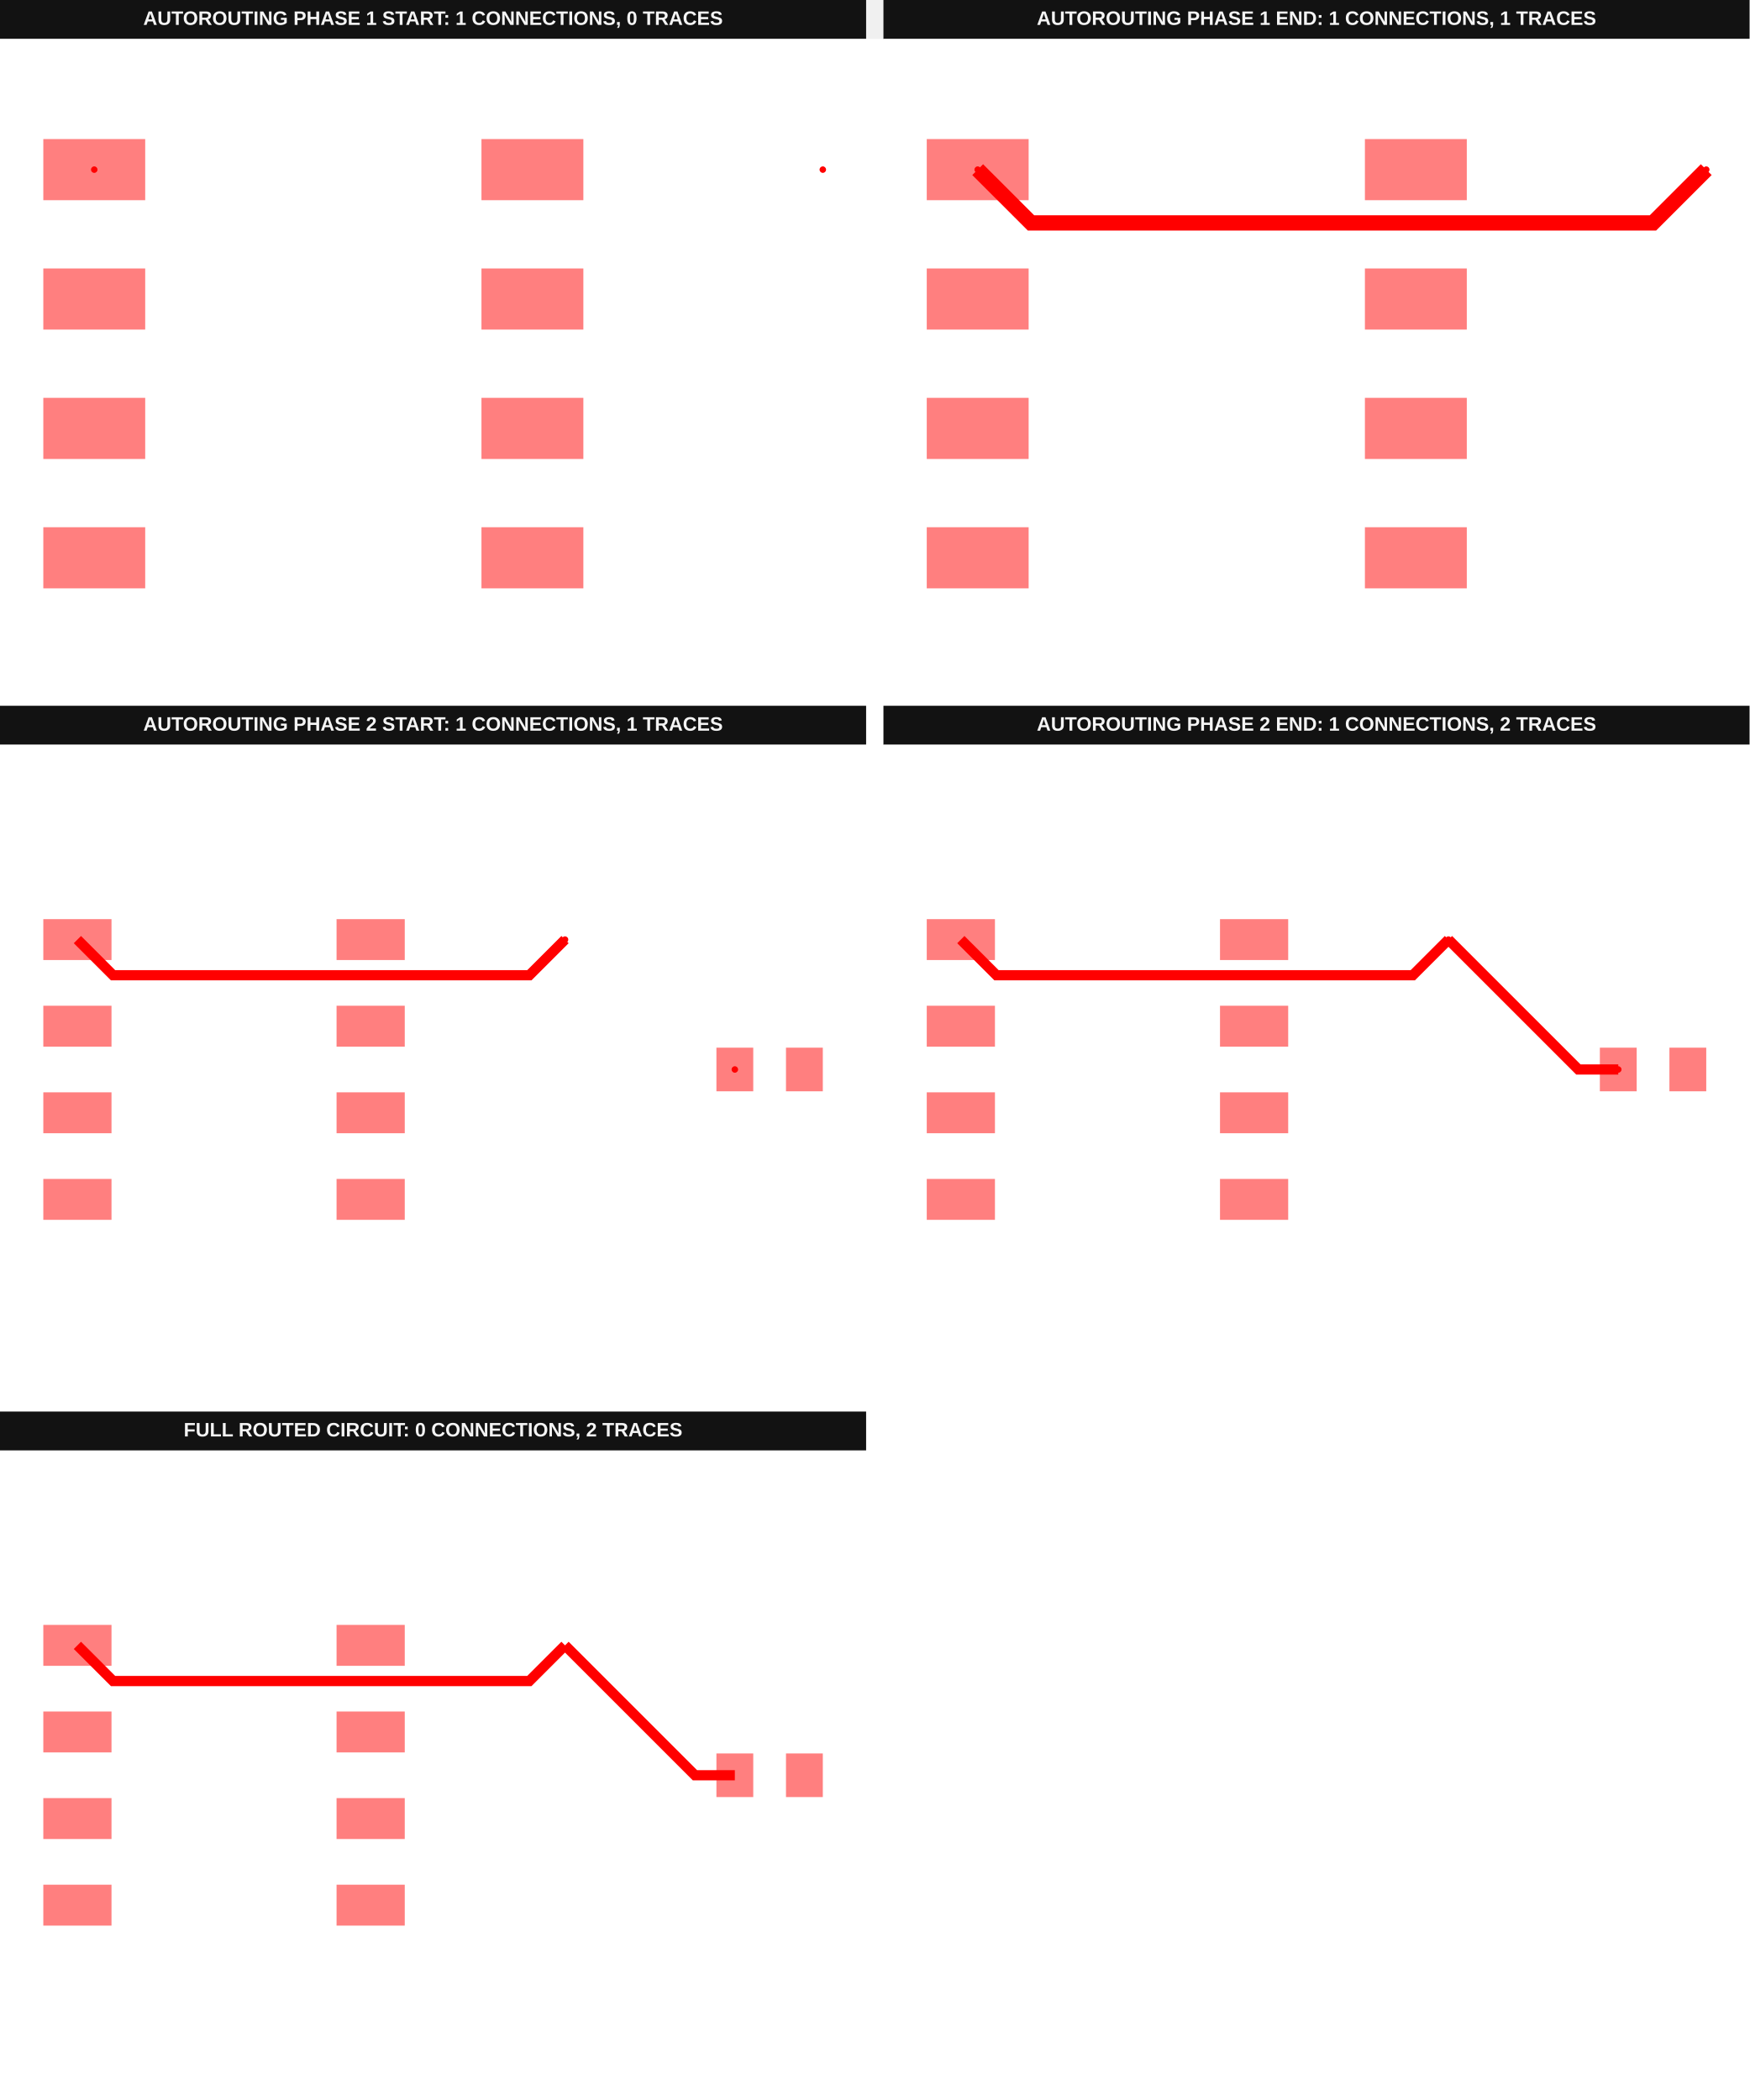
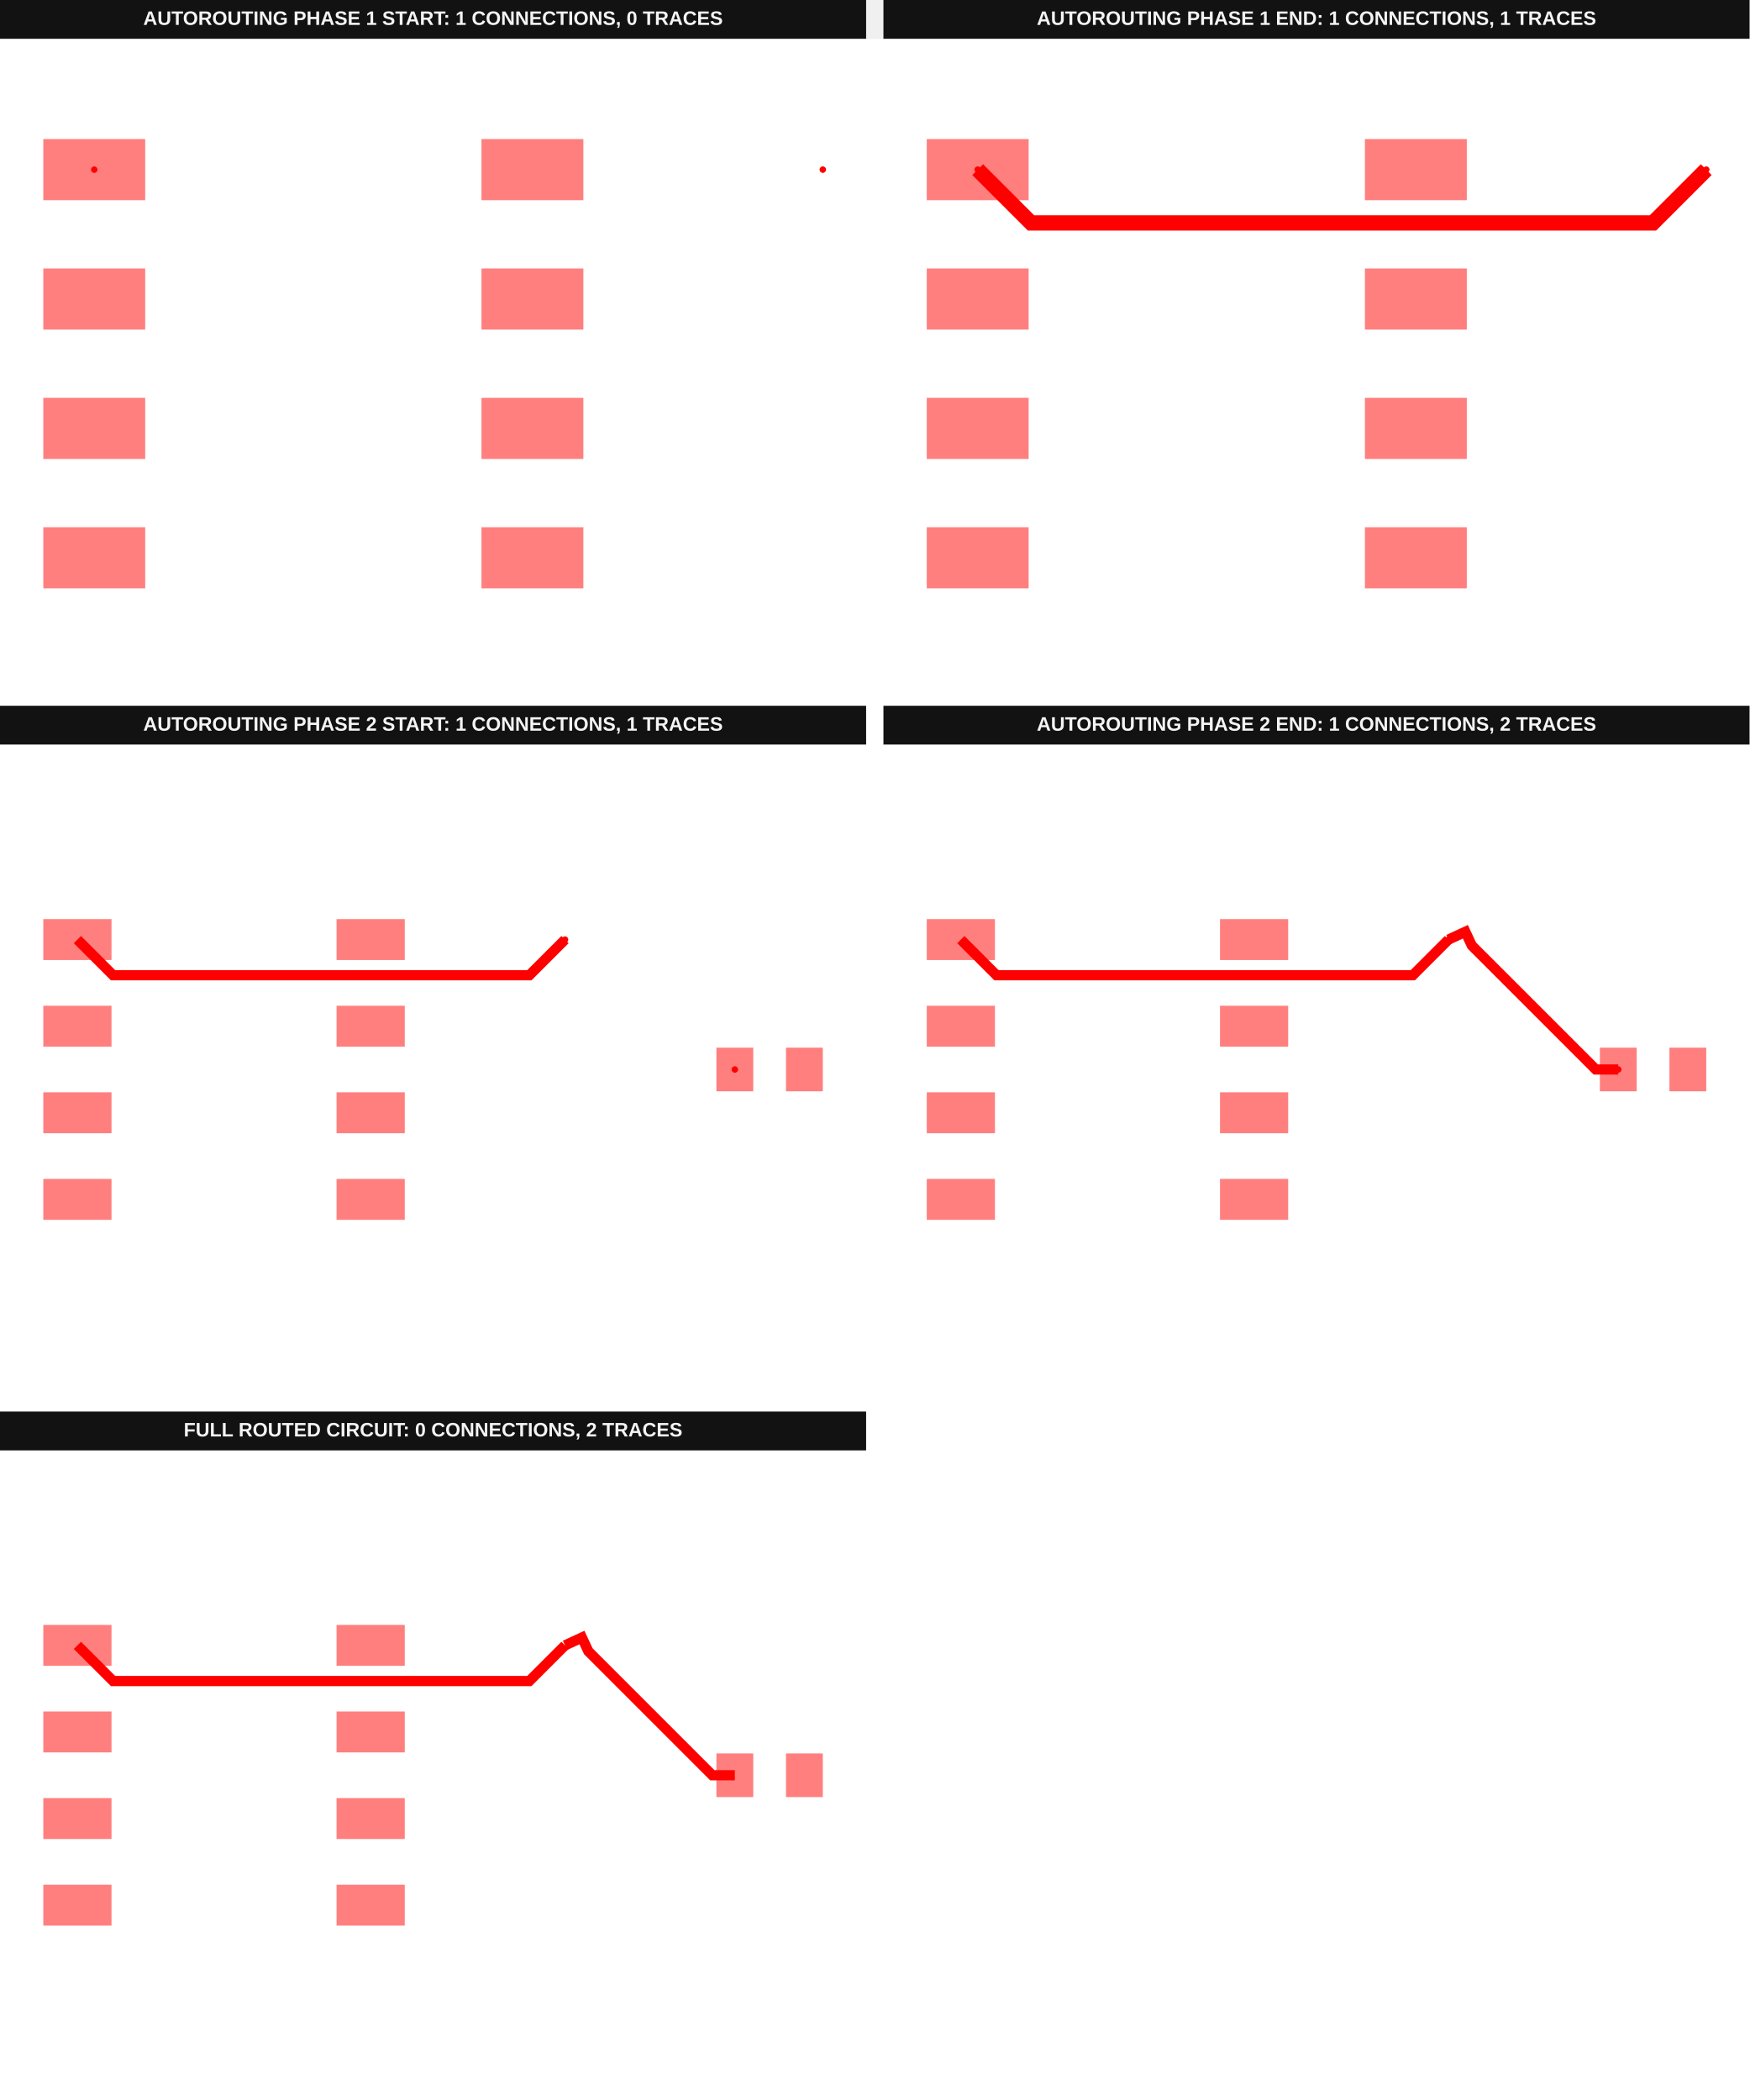
<svg xmlns="http://www.w3.org/2000/svg" width="1616" height="1940" viewBox="0 0 1616 1940" data-testid="default-breakout-one-point-net-autorouting-srj-autorouting-srj-stack">
  <g transform="translate(0, 0) scale(1, 1) translate(0, 0)">
    <g transform="translate(0, 0) scale(1, 1) translate(0, 0)">
      <g transform="translate(0, 0) scale(1, 1) translate(0, 0)">
        <rect x="0" y="0" width="800" height="36" fill="#121212" />
        <text x="400" y="23" fill="#f4f4f4" font-family="Arial, sans-serif" font-size="18" font-weight="700" text-anchor="middle">AUTOROUTING PHASE 1 START: 1 CONNECTIONS, 0 TRACES</text>
      </g>
      <g transform="translate(0, 36) scale(1, 1) translate(0, 0)">
        <rect width="100%" height="100%" fill="#fff" />
        <g>
          <rect data-type="rect" data-label="top breakout:pcb_breakout_point_0" data-x="-3.15" data-y="1.905" x="40" y="92.468" width="94.119" height="56.471" fill="rgba(255,0,0,0.5)" stroke="black" stroke-width="0.011" />
        </g>
        <g>
          <rect data-type="rect" data-label="top" data-x="-3.15" data-y="0.635" x="40" y="211.999" width="94.119" height="56.471" fill="rgba(255,0,0,0.5)" stroke="black" stroke-width="0.011" />
        </g>
        <g>
          <rect data-type="rect" data-label="top" data-x="-3.15" data-y="-0.635" x="40" y="331.53" width="94.119" height="56.471" fill="rgba(255,0,0,0.5)" stroke="black" stroke-width="0.011" />
        </g>
        <g>
          <rect data-type="rect" data-label="top" data-x="-3.15" data-y="-1.905" x="40" y="451.061" width="94.119" height="56.471" fill="rgba(255,0,0,0.5)" stroke="black" stroke-width="0.011" />
        </g>
        <g>
          <rect data-type="rect" data-label="top" data-x="1.15" data-y="-1.905" x="444.711" y="451.061" width="94.119" height="56.471" fill="rgba(255,0,0,0.5)" stroke="black" stroke-width="0.011" />
        </g>
        <g>
          <rect data-type="rect" data-label="top" data-x="1.15" data-y="-0.635" x="444.711" y="331.53" width="94.119" height="56.471" fill="rgba(255,0,0,0.5)" stroke="black" stroke-width="0.011" />
        </g>
        <g>
          <rect data-type="rect" data-label="top" data-x="1.15" data-y="0.635" x="444.711" y="211.999" width="94.119" height="56.471" fill="rgba(255,0,0,0.5)" stroke="black" stroke-width="0.011" />
        </g>
        <g>
          <rect data-type="rect" data-label="top" data-x="1.15" data-y="1.905" x="444.711" y="92.468" width="94.119" height="56.471" fill="rgba(255,0,0,0.5)" stroke="black" stroke-width="0.011" />
        </g>
        <g>
          <circle data-type="point" data-label="breakout:pcb_breakout_point_0 breakout:pcb_breakout_point_0 top" data-x="-3.15" data-y="1.905" cx="87.059" cy="120.704" r="3" fill="hsl(0, 100%, 50%)" />
        </g>
        <g>
          <circle data-type="point" data-label="breakout:pcb_breakout_point_0 breakout:pcb_breakout_point_0 top" data-x="3.9999" data-y="1.905" cx="760" cy="120.704" r="3" fill="hsl(0, 100%, 50%)" />
        </g>
        <g id="crosshair__stack1" style="display: none">
          <line id="crosshair-h__stack1" y1="0" y2="600" stroke="#666" stroke-width="0.5" />
          <line id="crosshair-v__stack1" x1="0" x2="800" stroke="#666" stroke-width="0.5" />
          <text id="coordinates__stack1" font-family="monospace" font-size="12" fill="#666" />
        </g>
      </g>
    </g>
    <g transform="translate(816, 0) scale(1, 1) translate(0, 0)">
      <g transform="translate(0, 0) scale(1, 1) translate(0, 0)">
        <rect x="0" y="0" width="800" height="36" fill="#121212" />
        <text x="400" y="23" fill="#f4f4f4" font-family="Arial, sans-serif" font-size="18" font-weight="700" text-anchor="middle">AUTOROUTING PHASE 1 END: 1 CONNECTIONS, 1 TRACES</text>
      </g>
      <g transform="translate(0, 36) scale(1, 1) translate(0, 0)">
        <rect width="100%" height="100%" fill="#fff" />
        <g>
          <polyline data-points="-3.15,1.905 -2.6270508335954705,1.3820508335954707 3.4668138832912465,1.3820508335954707 3.4769508335954704,1.3820508335954707 3.9999,1.905" data-type="line" data-label="" points="87.059,120.704 136.279,169.923 709.827,169.923 710.781,169.923 760,120.704" fill="none" stroke="red" stroke-width="14.118" />
        </g>
        <g>
          <rect data-type="rect" data-label="top breakout:pcb_breakout_point_0" data-x="-3.15" data-y="1.905" x="40" y="92.468" width="94.119" height="56.471" fill="rgba(255,0,0,0.5)" stroke="black" stroke-width="0.011" />
        </g>
        <g>
          <rect data-type="rect" data-label="top" data-x="-3.15" data-y="0.635" x="40" y="211.999" width="94.119" height="56.471" fill="rgba(255,0,0,0.5)" stroke="black" stroke-width="0.011" />
        </g>
        <g>
          <rect data-type="rect" data-label="top" data-x="-3.15" data-y="-0.635" x="40" y="331.53" width="94.119" height="56.471" fill="rgba(255,0,0,0.5)" stroke="black" stroke-width="0.011" />
        </g>
        <g>
          <rect data-type="rect" data-label="top" data-x="-3.15" data-y="-1.905" x="40" y="451.061" width="94.119" height="56.471" fill="rgba(255,0,0,0.5)" stroke="black" stroke-width="0.011" />
        </g>
        <g>
          <rect data-type="rect" data-label="top" data-x="1.15" data-y="-1.905" x="444.711" y="451.061" width="94.119" height="56.471" fill="rgba(255,0,0,0.5)" stroke="black" stroke-width="0.011" />
        </g>
        <g>
          <rect data-type="rect" data-label="top" data-x="1.15" data-y="-0.635" x="444.711" y="331.53" width="94.119" height="56.471" fill="rgba(255,0,0,0.5)" stroke="black" stroke-width="0.011" />
        </g>
        <g>
          <rect data-type="rect" data-label="top" data-x="1.15" data-y="0.635" x="444.711" y="211.999" width="94.119" height="56.471" fill="rgba(255,0,0,0.5)" stroke="black" stroke-width="0.011" />
        </g>
        <g>
          <rect data-type="rect" data-label="top" data-x="1.15" data-y="1.905" x="444.711" y="92.468" width="94.119" height="56.471" fill="rgba(255,0,0,0.5)" stroke="black" stroke-width="0.011" />
        </g>
        <g>
          <circle data-type="point" data-label="breakout:pcb_breakout_point_0 breakout:pcb_breakout_point_0 top" data-x="-3.15" data-y="1.905" cx="87.059" cy="120.704" r="3" fill="hsl(0, 100%, 50%)" />
        </g>
        <g>
          <circle data-type="point" data-label="breakout:pcb_breakout_point_0 breakout:pcb_breakout_point_0 top" data-x="3.9999" data-y="1.905" cx="760" cy="120.704" r="3" fill="hsl(0, 100%, 50%)" />
        </g>
        <g id="crosshair__stack1__stack1" style="display: none">
          <line id="crosshair-h__stack1__stack1" y1="0" y2="600" stroke="#666" stroke-width="0.5" />
          <line id="crosshair-v__stack1__stack1" x1="0" x2="800" stroke="#666" stroke-width="0.5" />
          <text id="coordinates__stack1__stack1" font-family="monospace" font-size="12" fill="#666" />
        </g>
      </g>
    </g>
  </g>
  <g transform="translate(0, 652) scale(1, 1) translate(0, 0)">
    <g transform="translate(0, 0) scale(1, 1) translate(0, 0)">
      <g transform="translate(0, 0) scale(1, 1) translate(0, 0)">
        <rect x="0" y="0" width="800" height="36" fill="#121212" />
        <text x="400" y="23" fill="#f4f4f4" font-family="Arial, sans-serif" font-size="18" font-weight="700" text-anchor="middle">AUTOROUTING PHASE 2 START: 1 CONNECTIONS, 1 TRACES</text>
      </g>
      <g transform="translate(0, 36) scale(1, 1) translate(0, 0)">
        <rect width="100%" height="100%" fill="#fff" />
        <g>
          <polyline data-points="-3.15,1.905 -2.6270508335954705,1.3820508335954707 3.4668138832912465,1.3820508335954707 3.4769508335954704,1.3820508335954707 3.9999,1.905" data-type="line" data-label="" points="71.496,180 104.438,212.942 488.303,212.942 488.942,212.942 521.883,180" fill="none" stroke="red" stroke-width="9.449" />
        </g>
        <g>
          <rect data-type="rect" data-label="top source_net_0" data-x="-3.15" data-y="1.905" x="40" y="161.102" width="62.992" height="37.795" fill="rgba(255,0,0,0.5)" stroke="black" stroke-width="0.016" />
        </g>
        <g>
          <rect data-type="rect" data-label="top" data-x="-3.15" data-y="0.635" x="40" y="241.102" width="62.992" height="37.795" fill="rgba(255,0,0,0.5)" stroke="black" stroke-width="0.016" />
        </g>
        <g>
          <rect data-type="rect" data-label="top" data-x="-3.15" data-y="-0.635" x="40" y="321.102" width="62.992" height="37.795" fill="rgba(255,0,0,0.5)" stroke="black" stroke-width="0.016" />
        </g>
        <g>
          <rect data-type="rect" data-label="top" data-x="-3.15" data-y="-1.905" x="40" y="401.102" width="62.992" height="37.795" fill="rgba(255,0,0,0.5)" stroke="black" stroke-width="0.016" />
        </g>
        <g>
          <rect data-type="rect" data-label="top" data-x="1.15" data-y="-1.905" x="310.866" y="401.102" width="62.992" height="37.795" fill="rgba(255,0,0,0.5)" stroke="black" stroke-width="0.016" />
        </g>
        <g>
          <rect data-type="rect" data-label="top" data-x="1.15" data-y="-0.635" x="310.866" y="321.102" width="62.992" height="37.795" fill="rgba(255,0,0,0.5)" stroke="black" stroke-width="0.016" />
        </g>
        <g>
          <rect data-type="rect" data-label="top" data-x="1.15" data-y="0.635" x="310.866" y="241.102" width="62.992" height="37.795" fill="rgba(255,0,0,0.5)" stroke="black" stroke-width="0.016" />
        </g>
        <g>
          <rect data-type="rect" data-label="top" data-x="1.15" data-y="1.905" x="310.866" y="161.102" width="62.992" height="37.795" fill="rgba(255,0,0,0.5)" stroke="black" stroke-width="0.016" />
        </g>
        <g>
          <rect data-type="rect" data-label="top source_net_0" data-x="6.49" data-y="0" x="661.732" y="279.843" width="34.016" height="40.315" fill="rgba(255,0,0,0.5)" stroke="black" stroke-width="0.016" />
        </g>
        <g>
          <rect data-type="rect" data-label="top" data-x="7.51" data-y="0" x="725.984" y="279.843" width="34.016" height="40.315" fill="rgba(255,0,0,0.5)" stroke="black" stroke-width="0.016" />
        </g>
        <g>
          <circle data-type="point" data-label="source_net_0 source_net_0 top" data-x="3.9999" data-y="1.905" cx="521.883" cy="180" r="3" fill="hsl(0, 100%, 50%)" />
        </g>
        <g>
          <circle data-type="point" data-label="source_net_0 source_net_0 top" data-x="6.49" data-y="0" cx="678.74" cy="300" r="3" fill="hsl(0, 100%, 50%)" />
        </g>
        <g id="crosshair__stack1__stack1" style="display: none">
          <line id="crosshair-h__stack1__stack1" y1="0" y2="600" stroke="#666" stroke-width="0.5" />
          <line id="crosshair-v__stack1__stack1" x1="0" x2="800" stroke="#666" stroke-width="0.5" />
          <text id="coordinates__stack1__stack1" font-family="monospace" font-size="12" fill="#666" />
        </g>
      </g>
    </g>
    <g transform="translate(816, 0) scale(1, 1) translate(0, 0)">
      <g transform="translate(0, 0) scale(1, 1) translate(0, 0)">
        <rect x="0" y="0" width="800" height="36" fill="#121212" />
        <text x="400" y="23" fill="#f4f4f4" font-family="Arial, sans-serif" font-size="18" font-weight="700" text-anchor="middle">AUTOROUTING PHASE 2 END: 1 CONNECTIONS, 2 TRACES</text>
      </g>
      <g transform="translate(0, 36) scale(1, 1) translate(0, 0)">
        <rect width="100%" height="100%" fill="#fff" />
        <g>
          <polyline data-points="-3.15,1.905 -2.6270508335954705,1.3820508335954707 3.4668138832912465,1.3820508335954707 3.4769508335954704,1.3820508335954707 3.9999,1.905" data-type="line" data-label="" points="71.496,180 104.438,212.942 488.303,212.942 488.942,212.942 521.883,180" fill="none" stroke="red" stroke-width="9.449" />
        </g>
        <g>
-           <polyline data-points="6.49,0 5.905,0 4,1.905" data-type="line" data-label="" points="678.74,300 641.89,300 521.89,180" fill="none" stroke="red" stroke-width="9.449" />
+           <polyline data-points="6.49,0 6.160393490140211,0 4.344607891862095,1.8157855982781157 4.341976351944216,1.818417138195995 4.248,2.02 4,1.905" data-type="line" data-label="" points="678.74,300 657.978,300 543.597,185.62 543.432,185.454 537.512,172.756 521.89,180" fill="none" stroke="red" stroke-width="9.449" />
        </g>
        <g>
          <rect data-type="rect" data-label="top source_net_0" data-x="-3.15" data-y="1.905" x="40" y="161.102" width="62.992" height="37.795" fill="rgba(255,0,0,0.5)" stroke="black" stroke-width="0.016" />
        </g>
        <g>
          <rect data-type="rect" data-label="top" data-x="-3.15" data-y="0.635" x="40" y="241.102" width="62.992" height="37.795" fill="rgba(255,0,0,0.5)" stroke="black" stroke-width="0.016" />
        </g>
        <g>
          <rect data-type="rect" data-label="top" data-x="-3.15" data-y="-0.635" x="40" y="321.102" width="62.992" height="37.795" fill="rgba(255,0,0,0.5)" stroke="black" stroke-width="0.016" />
        </g>
        <g>
          <rect data-type="rect" data-label="top" data-x="-3.15" data-y="-1.905" x="40" y="401.102" width="62.992" height="37.795" fill="rgba(255,0,0,0.5)" stroke="black" stroke-width="0.016" />
        </g>
        <g>
          <rect data-type="rect" data-label="top" data-x="1.15" data-y="-1.905" x="310.866" y="401.102" width="62.992" height="37.795" fill="rgba(255,0,0,0.5)" stroke="black" stroke-width="0.016" />
        </g>
        <g>
          <rect data-type="rect" data-label="top" data-x="1.15" data-y="-0.635" x="310.866" y="321.102" width="62.992" height="37.795" fill="rgba(255,0,0,0.5)" stroke="black" stroke-width="0.016" />
        </g>
        <g>
          <rect data-type="rect" data-label="top" data-x="1.15" data-y="0.635" x="310.866" y="241.102" width="62.992" height="37.795" fill="rgba(255,0,0,0.5)" stroke="black" stroke-width="0.016" />
        </g>
        <g>
          <rect data-type="rect" data-label="top" data-x="1.15" data-y="1.905" x="310.866" y="161.102" width="62.992" height="37.795" fill="rgba(255,0,0,0.5)" stroke="black" stroke-width="0.016" />
        </g>
        <g>
          <rect data-type="rect" data-label="top source_net_0" data-x="6.49" data-y="0" x="661.732" y="279.843" width="34.016" height="40.315" fill="rgba(255,0,0,0.5)" stroke="black" stroke-width="0.016" />
        </g>
        <g>
          <rect data-type="rect" data-label="top" data-x="7.51" data-y="0" x="725.984" y="279.843" width="34.016" height="40.315" fill="rgba(255,0,0,0.5)" stroke="black" stroke-width="0.016" />
        </g>
        <g>
          <circle data-type="point" data-label="source_net_0 source_net_0 top" data-x="3.9999" data-y="1.905" cx="521.883" cy="180" r="3" fill="hsl(0, 100%, 50%)" />
        </g>
        <g>
          <circle data-type="point" data-label="source_net_0 source_net_0 top" data-x="6.49" data-y="0" cx="678.74" cy="300" r="3" fill="hsl(0, 100%, 50%)" />
        </g>
        <g id="crosshair__stack1__stack1__stack1" style="display: none">
          <line id="crosshair-h__stack1__stack1__stack1" y1="0" y2="600" stroke="#666" stroke-width="0.5" />
          <line id="crosshair-v__stack1__stack1__stack1" x1="0" x2="800" stroke="#666" stroke-width="0.5" />
          <text id="coordinates__stack1__stack1__stack1" font-family="monospace" font-size="12" fill="#666" />
        </g>
      </g>
    </g>
  </g>
  <g transform="translate(0, 1304) scale(1, 1) translate(0, 0)">
    <g transform="translate(0, 0) scale(1, 1) translate(0, 0)">
      <g transform="translate(0, 0) scale(1, 1) translate(0, 0)">
        <rect x="0" y="0" width="800" height="36" fill="#121212" />
        <text x="400" y="23" fill="#f4f4f4" font-family="Arial, sans-serif" font-size="18" font-weight="700" text-anchor="middle">FULL ROUTED CIRCUIT: 0 CONNECTIONS, 2 TRACES</text>
      </g>
      <g transform="translate(0, 36) scale(1, 1) translate(0, 0)">
        <rect width="100%" height="100%" fill="#fff" />
        <g>
          <polyline data-points="-3.15,1.905 -2.6270508335954705,1.3820508335954707 3.4668138832912465,1.3820508335954707 3.4769508335954704,1.3820508335954707 3.9999,1.905" data-type="line" data-label="" points="71.496,180 104.438,212.942 488.303,212.942 488.942,212.942 521.883,180" fill="none" stroke="red" stroke-width="9.449" />
        </g>
        <g>
-           <polyline data-points="6.49,0 5.905,0 4,1.905" data-type="line" data-label="" points="678.74,300 641.89,300 521.89,180" fill="none" stroke="red" stroke-width="9.449" />
+           <polyline data-points="6.49,0 6.160393490140211,0 4.344607891862095,1.8157855982781157 4.341976351944216,1.818417138195995 4.248,2.02 4,1.905" data-type="line" data-label="" points="678.74,300 657.978,300 543.597,185.62 543.432,185.454 537.512,172.756 521.89,180" fill="none" stroke="red" stroke-width="9.449" />
        </g>
        <g>
          <rect data-type="rect" data-label="top" data-x="-3.15" data-y="1.905" x="40" y="161.102" width="62.992" height="37.795" fill="rgba(255,0,0,0.5)" stroke="black" stroke-width="0.016" />
        </g>
        <g>
          <rect data-type="rect" data-label="top" data-x="-3.15" data-y="0.635" x="40" y="241.102" width="62.992" height="37.795" fill="rgba(255,0,0,0.5)" stroke="black" stroke-width="0.016" />
        </g>
        <g>
          <rect data-type="rect" data-label="top" data-x="-3.15" data-y="-0.635" x="40" y="321.102" width="62.992" height="37.795" fill="rgba(255,0,0,0.5)" stroke="black" stroke-width="0.016" />
        </g>
        <g>
          <rect data-type="rect" data-label="top" data-x="-3.15" data-y="-1.905" x="40" y="401.102" width="62.992" height="37.795" fill="rgba(255,0,0,0.5)" stroke="black" stroke-width="0.016" />
        </g>
        <g>
          <rect data-type="rect" data-label="top" data-x="1.15" data-y="-1.905" x="310.866" y="401.102" width="62.992" height="37.795" fill="rgba(255,0,0,0.5)" stroke="black" stroke-width="0.016" />
        </g>
        <g>
          <rect data-type="rect" data-label="top" data-x="1.15" data-y="-0.635" x="310.866" y="321.102" width="62.992" height="37.795" fill="rgba(255,0,0,0.5)" stroke="black" stroke-width="0.016" />
        </g>
        <g>
          <rect data-type="rect" data-label="top" data-x="1.15" data-y="0.635" x="310.866" y="241.102" width="62.992" height="37.795" fill="rgba(255,0,0,0.5)" stroke="black" stroke-width="0.016" />
        </g>
        <g>
          <rect data-type="rect" data-label="top" data-x="1.15" data-y="1.905" x="310.866" y="161.102" width="62.992" height="37.795" fill="rgba(255,0,0,0.5)" stroke="black" stroke-width="0.016" />
        </g>
        <g>
          <rect data-type="rect" data-label="top" data-x="6.49" data-y="0" x="661.732" y="279.843" width="34.016" height="40.315" fill="rgba(255,0,0,0.5)" stroke="black" stroke-width="0.016" />
        </g>
        <g>
          <rect data-type="rect" data-label="top" data-x="7.51" data-y="0" x="725.984" y="279.843" width="34.016" height="40.315" fill="rgba(255,0,0,0.5)" stroke="black" stroke-width="0.016" />
        </g>
        <g id="crosshair__stack1__stack2" style="display: none">
          <line id="crosshair-h__stack1__stack2" y1="0" y2="600" stroke="#666" stroke-width="0.5" />
          <line id="crosshair-v__stack1__stack2" x1="0" x2="800" stroke="#666" stroke-width="0.5" />
          <text id="coordinates__stack1__stack2" font-family="monospace" font-size="12" fill="#666" />
        </g>
      </g>
    </g>
    <g transform="translate(816, 0) scale(1, 1) translate(0, 0)">
      <rect width="800" height="636" fill="#fff" />
    </g>
  </g>
</svg>
